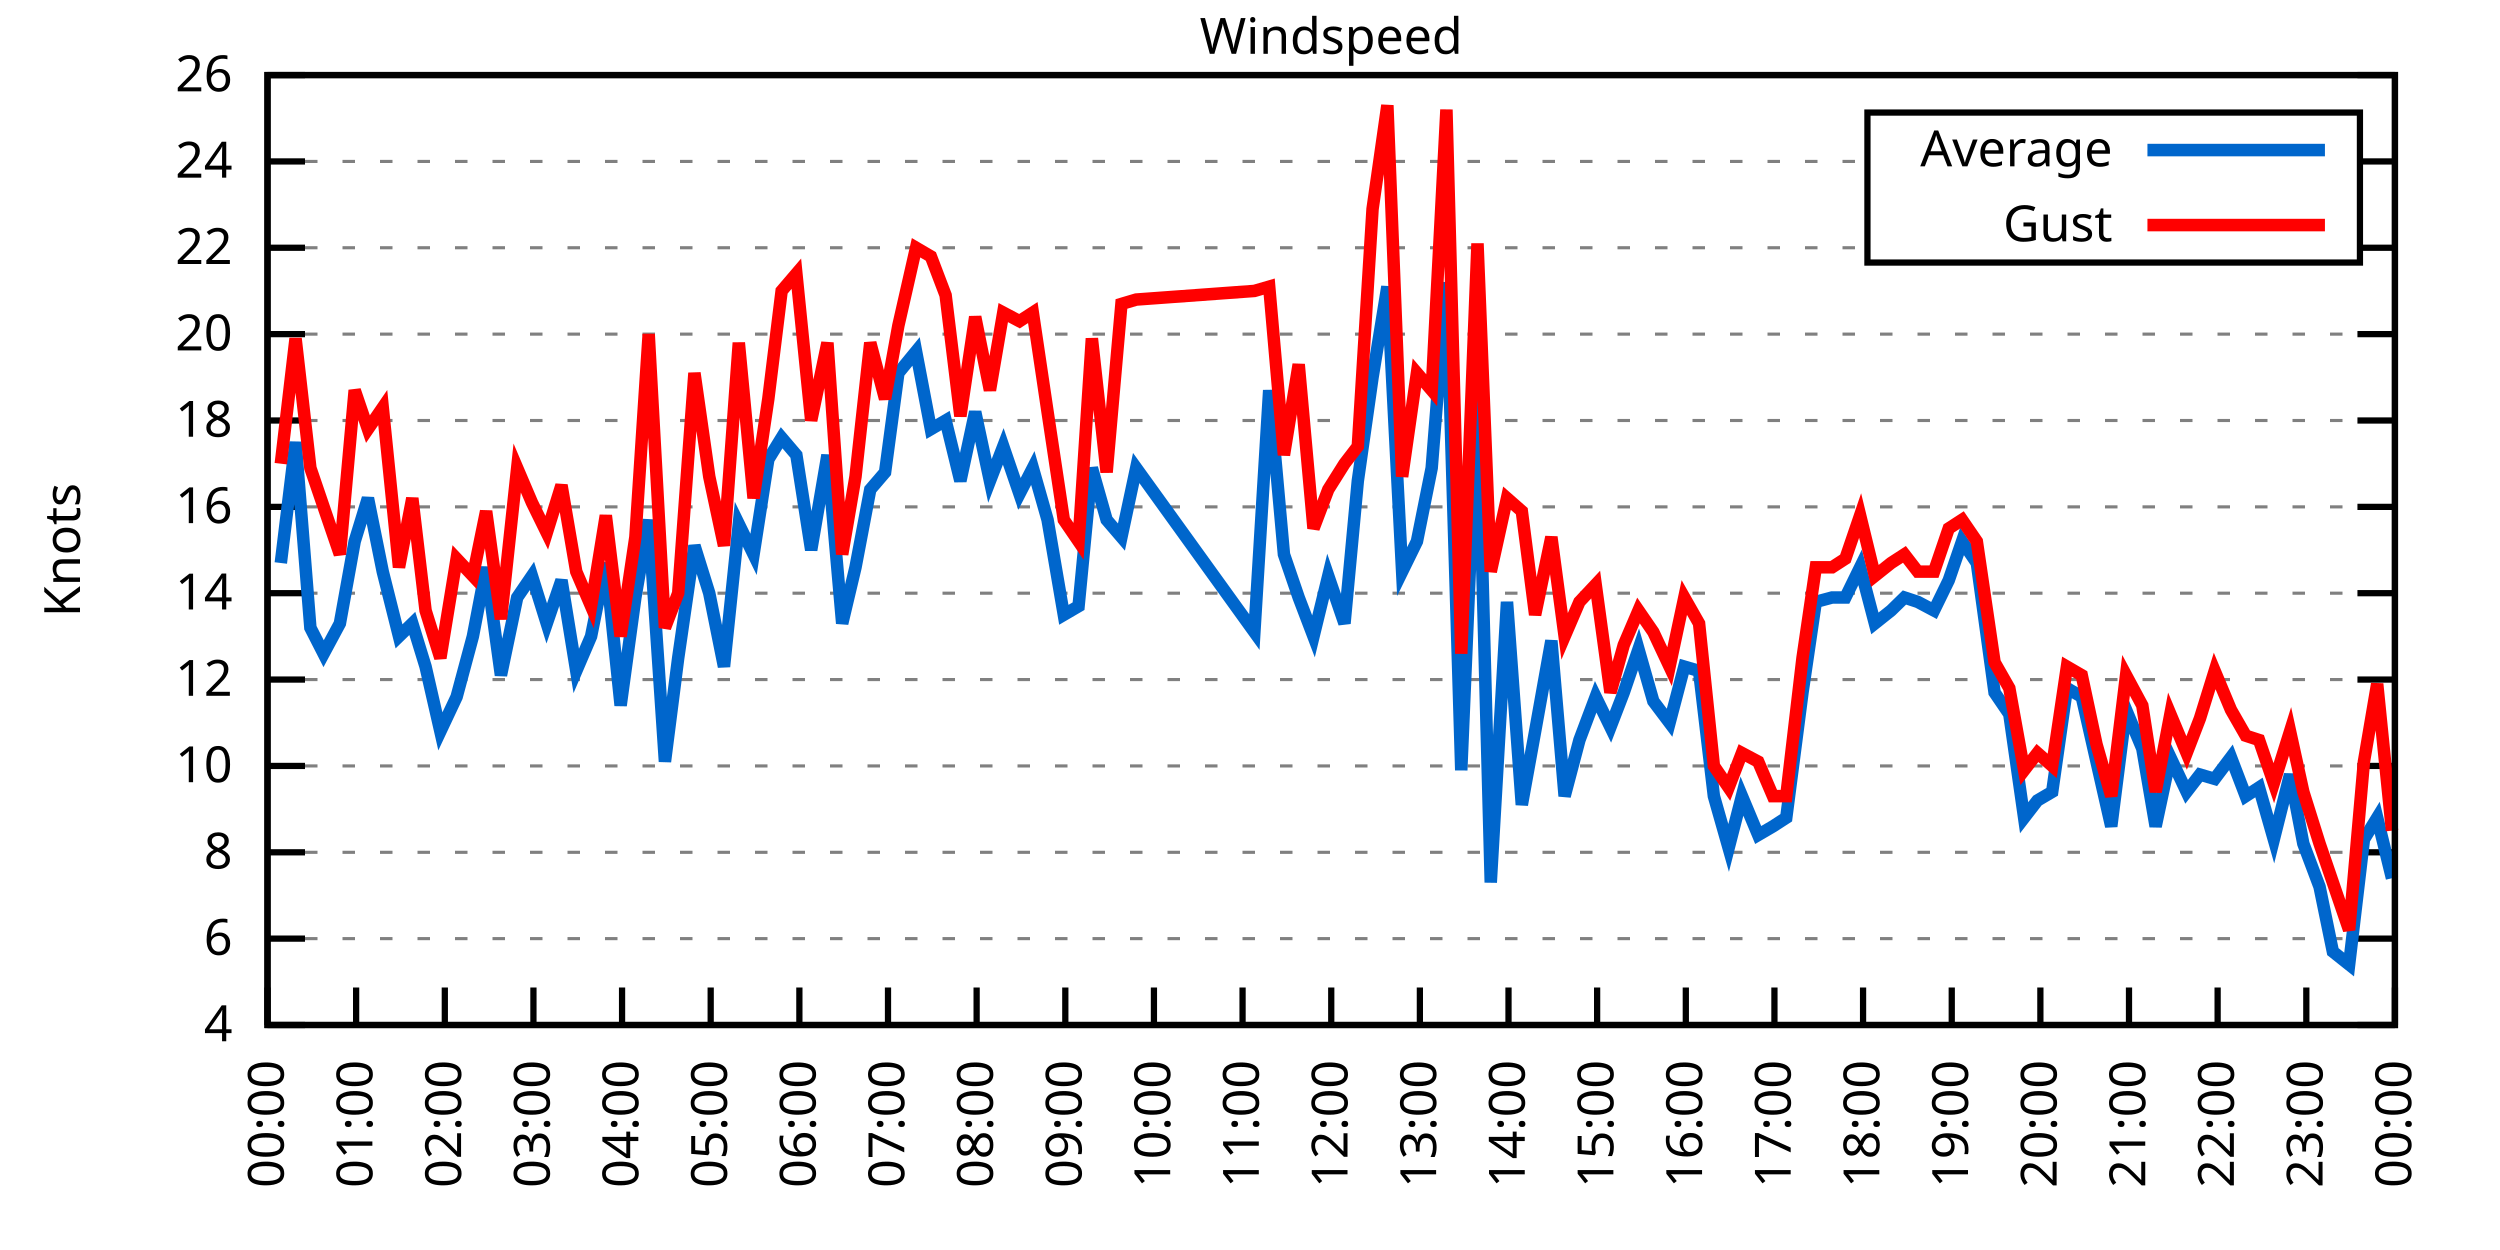
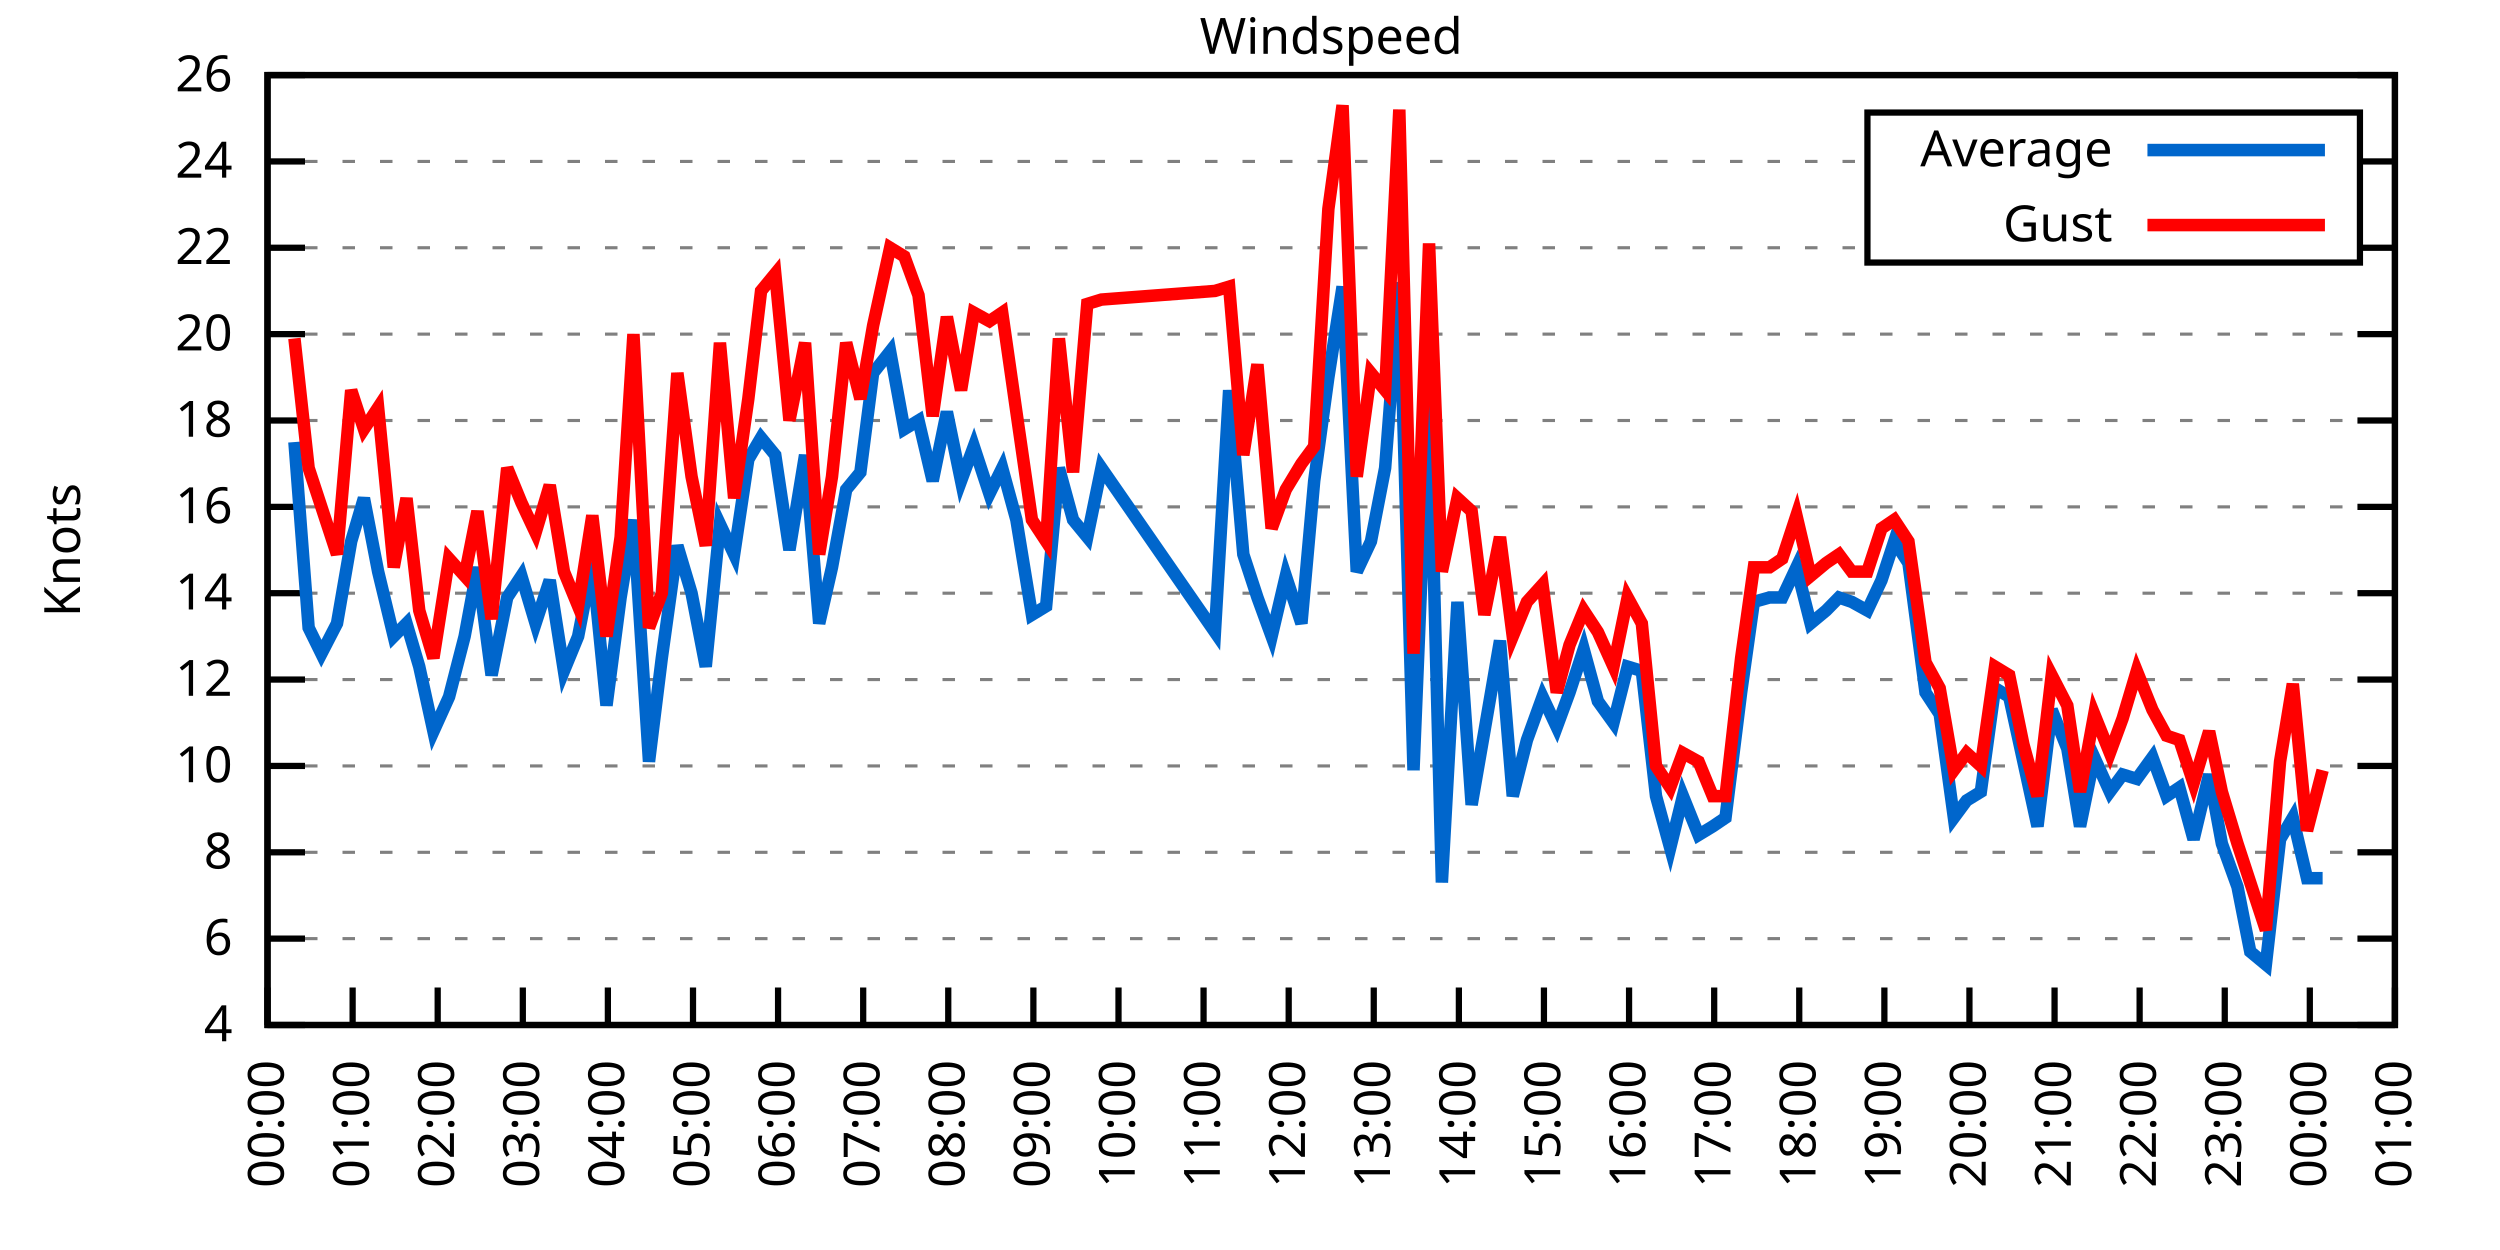
<svg xmlns="http://www.w3.org/2000/svg" xmlns:xlink="http://www.w3.org/1999/xlink" width="400" height="200" viewBox="0 0 400 200">
  <g id="gnuplot_canvas">
    <rect x="0" y="0" width="400" height="200" fill="none" />
    <defs>
      <circle id="gpDot" r="0.5" stroke-width="0.5" stroke="currentColor" />
      <path id="gpPt0" stroke-width="0.333" stroke="currentColor" d="M-1,0 h2 M0,-1 v2" />
      <path id="gpPt1" stroke-width="0.333" stroke="currentColor" d="M-1,-1 L1,1 M1,-1 L-1,1" />
      <path id="gpPt2" stroke-width="0.333" stroke="currentColor" d="M-1,0 L1,0 M0,-1 L0,1 M-1,-1 L1,1 M-1,1 L1,-1" />
      <rect id="gpPt3" stroke-width="0.333" stroke="currentColor" x="-1" y="-1" width="2" height="2" />
      <rect id="gpPt4" stroke-width="0.333" stroke="currentColor" fill="currentColor" x="-1" y="-1" width="2" height="2" />
      <circle id="gpPt5" stroke-width="0.333" stroke="currentColor" cx="0" cy="0" r="1" />
      <use xlink:href="#gpPt5" id="gpPt6" fill="currentColor" stroke="none" />
      <path id="gpPt7" stroke-width="0.333" stroke="currentColor" d="M0,-1.33 L-1.33,0.67 L1.33,0.67 z" />
      <use xlink:href="#gpPt7" id="gpPt8" fill="currentColor" stroke="none" />
      <use xlink:href="#gpPt7" id="gpPt9" stroke="currentColor" transform="rotate(180)" />
      <use xlink:href="#gpPt9" id="gpPt10" fill="currentColor" stroke="none" />
      <use xlink:href="#gpPt3" id="gpPt11" stroke="currentColor" transform="rotate(45)" />
      <use xlink:href="#gpPt11" id="gpPt12" fill="currentColor" stroke="none" />
      <path id="gpPt13" stroke-width="0.333" stroke="currentColor" d="M0,1.330 L1.265,0.411 L0.782,-1.067 L-0.782,-1.076 L-1.265,0.411 z" />
      <use xlink:href="#gpPt13" id="gpPt14" fill="currentColor" stroke="none" />
      <filter id="textbox" filterUnits="objectBoundingBox" x="0" y="0" height="1" width="1">
        <feFlood flood-color="white" flood-opacity="1" result="bgnd" />
        <feComposite in="SourceGraphic" in2="bgnd" operator="atop" />
      </filter>
      <filter id="greybox" filterUnits="objectBoundingBox" x="0" y="0" height="1" width="1">
        <feFlood flood-color="lightgrey" flood-opacity="1" result="grey" />
        <feComposite in="SourceGraphic" in2="grey" operator="atop" />
      </filter>
    </defs>
    <g fill="none" color="white" stroke="currentColor" stroke-width="1.00" stroke-linecap="butt" stroke-linejoin="miter">
</g>
    <g fill="none" color="black" stroke="currentColor" stroke-width="1.00" stroke-linecap="butt" stroke-linejoin="miter">
      <g stroke="none" shape-rendering="crispEdges">
        <polygon fill="rgb(255, 255, 255)" points="42.80,164.00 383.18,164.00 383.18,12.02 42.80,12.02 " />
      </g>
    </g>
    <g fill="none" color="black" stroke="currentColor" stroke-width="1.00" stroke-linecap="butt" stroke-linejoin="miter">
</g>
    <g fill="none" color="black" stroke="black" stroke-width="0.50" stroke-linecap="butt" stroke-linejoin="miter">
</g>
    <g fill="none" color="gray" stroke="currentColor" stroke-width="0.50" stroke-linecap="butt" stroke-linejoin="miter">
      <path stroke="gray" stroke-dasharray="2,4" class="gridline" d="M42.80,164.00 L383.19,164.00  " />
    </g>
    <g fill="none" color="gray" stroke="gray" stroke-width="1.00" stroke-linecap="butt" stroke-linejoin="miter">
</g>
    <g fill="none" color="black" stroke="currentColor" stroke-width="1.00" stroke-linecap="butt" stroke-linejoin="miter">
      <path stroke="black" d="M42.80,164.00 L48.80,164.00 M383.19,164.00 L377.19,164.00  " />
      <g transform="translate(37.20,166.60)" stroke="none" fill="black" font-family="Sans" font-size="8.00" text-anchor="end">
        <text>
          <tspan font-family="Sans"> 4</tspan>
        </text>
      </g>
    </g>
    <g fill="none" color="black" stroke="currentColor" stroke-width="1.00" stroke-linecap="butt" stroke-linejoin="miter">
</g>
    <g fill="none" color="black" stroke="black" stroke-width="0.50" stroke-linecap="butt" stroke-linejoin="miter">
</g>
    <g fill="none" color="gray" stroke="currentColor" stroke-width="0.50" stroke-linecap="butt" stroke-linejoin="miter">
      <path stroke="gray" stroke-dasharray="2,4" class="gridline" d="M42.80,150.18 L383.19,150.18  " />
    </g>
    <g fill="none" color="gray" stroke="gray" stroke-width="1.00" stroke-linecap="butt" stroke-linejoin="miter">
</g>
    <g fill="none" color="black" stroke="currentColor" stroke-width="1.00" stroke-linecap="butt" stroke-linejoin="miter">
      <path stroke="black" d="M42.80,150.18 L48.80,150.18 M383.19,150.18 L377.19,150.18  " />
      <g transform="translate(37.20,152.78)" stroke="none" fill="black" font-family="Sans" font-size="8.00" text-anchor="end">
        <text>
          <tspan font-family="Sans"> 6</tspan>
        </text>
      </g>
    </g>
    <g fill="none" color="black" stroke="currentColor" stroke-width="1.00" stroke-linecap="butt" stroke-linejoin="miter">
</g>
    <g fill="none" color="black" stroke="black" stroke-width="0.50" stroke-linecap="butt" stroke-linejoin="miter">
</g>
    <g fill="none" color="gray" stroke="currentColor" stroke-width="0.50" stroke-linecap="butt" stroke-linejoin="miter">
      <path stroke="gray" stroke-dasharray="2,4" class="gridline" d="M42.80,136.37 L383.19,136.37  " />
    </g>
    <g fill="none" color="gray" stroke="gray" stroke-width="1.00" stroke-linecap="butt" stroke-linejoin="miter">
</g>
    <g fill="none" color="black" stroke="currentColor" stroke-width="1.00" stroke-linecap="butt" stroke-linejoin="miter">
      <path stroke="black" d="M42.80,136.37 L48.80,136.37 M383.19,136.37 L377.19,136.37  " />
      <g transform="translate(37.20,138.97)" stroke="none" fill="black" font-family="Sans" font-size="8.00" text-anchor="end">
        <text>
          <tspan font-family="Sans"> 8</tspan>
        </text>
      </g>
    </g>
    <g fill="none" color="black" stroke="currentColor" stroke-width="1.00" stroke-linecap="butt" stroke-linejoin="miter">
</g>
    <g fill="none" color="black" stroke="black" stroke-width="0.50" stroke-linecap="butt" stroke-linejoin="miter">
</g>
    <g fill="none" color="gray" stroke="currentColor" stroke-width="0.50" stroke-linecap="butt" stroke-linejoin="miter">
      <path stroke="gray" stroke-dasharray="2,4" class="gridline" d="M42.80,122.55 L383.19,122.55  " />
    </g>
    <g fill="none" color="gray" stroke="gray" stroke-width="1.00" stroke-linecap="butt" stroke-linejoin="miter">
</g>
    <g fill="none" color="black" stroke="currentColor" stroke-width="1.00" stroke-linecap="butt" stroke-linejoin="miter">
      <path stroke="black" d="M42.80,122.55 L48.80,122.55 M383.19,122.55 L377.19,122.55  " />
      <g transform="translate(37.20,125.15)" stroke="none" fill="black" font-family="Sans" font-size="8.00" text-anchor="end">
        <text>
          <tspan font-family="Sans"> 10</tspan>
        </text>
      </g>
    </g>
    <g fill="none" color="black" stroke="currentColor" stroke-width="1.00" stroke-linecap="butt" stroke-linejoin="miter">
</g>
    <g fill="none" color="black" stroke="black" stroke-width="0.50" stroke-linecap="butt" stroke-linejoin="miter">
</g>
    <g fill="none" color="gray" stroke="currentColor" stroke-width="0.50" stroke-linecap="butt" stroke-linejoin="miter">
      <path stroke="gray" stroke-dasharray="2,4" class="gridline" d="M42.80,108.73 L383.19,108.73  " />
    </g>
    <g fill="none" color="gray" stroke="gray" stroke-width="1.00" stroke-linecap="butt" stroke-linejoin="miter">
</g>
    <g fill="none" color="black" stroke="currentColor" stroke-width="1.00" stroke-linecap="butt" stroke-linejoin="miter">
      <path stroke="black" d="M42.80,108.73 L48.80,108.73 M383.19,108.73 L377.19,108.73  " />
      <g transform="translate(37.20,111.33)" stroke="none" fill="black" font-family="Sans" font-size="8.00" text-anchor="end">
        <text>
          <tspan font-family="Sans"> 12</tspan>
        </text>
      </g>
    </g>
    <g fill="none" color="black" stroke="currentColor" stroke-width="1.00" stroke-linecap="butt" stroke-linejoin="miter">
</g>
    <g fill="none" color="black" stroke="black" stroke-width="0.50" stroke-linecap="butt" stroke-linejoin="miter">
</g>
    <g fill="none" color="gray" stroke="currentColor" stroke-width="0.50" stroke-linecap="butt" stroke-linejoin="miter">
      <path stroke="gray" stroke-dasharray="2,4" class="gridline" d="M42.80,94.91 L383.19,94.91  " />
    </g>
    <g fill="none" color="gray" stroke="gray" stroke-width="1.00" stroke-linecap="butt" stroke-linejoin="miter">
</g>
    <g fill="none" color="black" stroke="currentColor" stroke-width="1.00" stroke-linecap="butt" stroke-linejoin="miter">
      <path stroke="black" d="M42.80,94.91 L48.80,94.91 M383.19,94.91 L377.19,94.91  " />
      <g transform="translate(37.20,97.51)" stroke="none" fill="black" font-family="Sans" font-size="8.00" text-anchor="end">
        <text>
          <tspan font-family="Sans"> 14</tspan>
        </text>
      </g>
    </g>
    <g fill="none" color="black" stroke="currentColor" stroke-width="1.00" stroke-linecap="butt" stroke-linejoin="miter">
</g>
    <g fill="none" color="black" stroke="black" stroke-width="0.50" stroke-linecap="butt" stroke-linejoin="miter">
</g>
    <g fill="none" color="gray" stroke="currentColor" stroke-width="0.50" stroke-linecap="butt" stroke-linejoin="miter">
      <path stroke="gray" stroke-dasharray="2,4" class="gridline" d="M42.80,81.10 L383.19,81.10  " />
    </g>
    <g fill="none" color="gray" stroke="gray" stroke-width="1.00" stroke-linecap="butt" stroke-linejoin="miter">
</g>
    <g fill="none" color="black" stroke="currentColor" stroke-width="1.00" stroke-linecap="butt" stroke-linejoin="miter">
      <path stroke="black" d="M42.80,81.10 L48.80,81.10 M383.19,81.10 L377.19,81.10  " />
      <g transform="translate(37.20,83.70)" stroke="none" fill="black" font-family="Sans" font-size="8.00" text-anchor="end">
        <text>
          <tspan font-family="Sans"> 16</tspan>
        </text>
      </g>
    </g>
    <g fill="none" color="black" stroke="currentColor" stroke-width="1.00" stroke-linecap="butt" stroke-linejoin="miter">
</g>
    <g fill="none" color="black" stroke="black" stroke-width="0.50" stroke-linecap="butt" stroke-linejoin="miter">
</g>
    <g fill="none" color="gray" stroke="currentColor" stroke-width="0.50" stroke-linecap="butt" stroke-linejoin="miter">
      <path stroke="gray" stroke-dasharray="2,4" class="gridline" d="M42.80,67.28 L383.19,67.28  " />
    </g>
    <g fill="none" color="gray" stroke="gray" stroke-width="1.00" stroke-linecap="butt" stroke-linejoin="miter">
</g>
    <g fill="none" color="black" stroke="currentColor" stroke-width="1.00" stroke-linecap="butt" stroke-linejoin="miter">
      <path stroke="black" d="M42.80,67.28 L48.80,67.28 M383.19,67.28 L377.19,67.28  " />
      <g transform="translate(37.20,69.88)" stroke="none" fill="black" font-family="Sans" font-size="8.00" text-anchor="end">
        <text>
          <tspan font-family="Sans"> 18</tspan>
        </text>
      </g>
    </g>
    <g fill="none" color="black" stroke="currentColor" stroke-width="1.00" stroke-linecap="butt" stroke-linejoin="miter">
</g>
    <g fill="none" color="black" stroke="black" stroke-width="0.50" stroke-linecap="butt" stroke-linejoin="miter">
</g>
    <g fill="none" color="gray" stroke="currentColor" stroke-width="0.50" stroke-linecap="butt" stroke-linejoin="miter">
      <path stroke="gray" stroke-dasharray="2,4" class="gridline" d="M42.80,53.46 L383.19,53.46  " />
    </g>
    <g fill="none" color="gray" stroke="gray" stroke-width="1.00" stroke-linecap="butt" stroke-linejoin="miter">
</g>
    <g fill="none" color="black" stroke="currentColor" stroke-width="1.00" stroke-linecap="butt" stroke-linejoin="miter">
      <path stroke="black" d="M42.80,53.46 L48.80,53.46 M383.19,53.46 L377.19,53.46  " />
      <g transform="translate(37.20,56.06)" stroke="none" fill="black" font-family="Sans" font-size="8.00" text-anchor="end">
        <text>
          <tspan font-family="Sans"> 20</tspan>
        </text>
      </g>
    </g>
    <g fill="none" color="black" stroke="currentColor" stroke-width="1.00" stroke-linecap="butt" stroke-linejoin="miter">
</g>
    <g fill="none" color="black" stroke="black" stroke-width="0.50" stroke-linecap="butt" stroke-linejoin="miter">
</g>
    <g fill="none" color="gray" stroke="currentColor" stroke-width="0.50" stroke-linecap="butt" stroke-linejoin="miter">
      <path stroke="gray" stroke-dasharray="2,4" class="gridline" d="M42.80,39.64 L298.79,39.64 M377.59,39.64 L383.19,39.64  " />
    </g>
    <g fill="none" color="gray" stroke="gray" stroke-width="1.00" stroke-linecap="butt" stroke-linejoin="miter">
</g>
    <g fill="none" color="black" stroke="currentColor" stroke-width="1.00" stroke-linecap="butt" stroke-linejoin="miter">
      <path stroke="black" d="M42.80,39.64 L48.80,39.64 M383.19,39.64 L377.19,39.64  " />
      <g transform="translate(37.20,42.24)" stroke="none" fill="black" font-family="Sans" font-size="8.00" text-anchor="end">
        <text>
          <tspan font-family="Sans"> 22</tspan>
        </text>
      </g>
    </g>
    <g fill="none" color="black" stroke="currentColor" stroke-width="1.00" stroke-linecap="butt" stroke-linejoin="miter">
</g>
    <g fill="none" color="black" stroke="black" stroke-width="0.50" stroke-linecap="butt" stroke-linejoin="miter">
</g>
    <g fill="none" color="gray" stroke="currentColor" stroke-width="0.50" stroke-linecap="butt" stroke-linejoin="miter">
      <path stroke="gray" stroke-dasharray="2,4" class="gridline" d="M42.80,25.83 L298.79,25.83 M377.59,25.83 L383.19,25.83  " />
    </g>
    <g fill="none" color="gray" stroke="gray" stroke-width="1.00" stroke-linecap="butt" stroke-linejoin="miter">
</g>
    <g fill="none" color="black" stroke="currentColor" stroke-width="1.00" stroke-linecap="butt" stroke-linejoin="miter">
      <path stroke="black" d="M42.80,25.83 L48.80,25.83 M383.19,25.83 L377.19,25.83  " />
      <g transform="translate(37.20,28.43)" stroke="none" fill="black" font-family="Sans" font-size="8.00" text-anchor="end">
        <text>
          <tspan font-family="Sans"> 24</tspan>
        </text>
      </g>
    </g>
    <g fill="none" color="black" stroke="currentColor" stroke-width="1.00" stroke-linecap="butt" stroke-linejoin="miter">
</g>
    <g fill="none" color="black" stroke="black" stroke-width="0.50" stroke-linecap="butt" stroke-linejoin="miter">
</g>
    <g fill="none" color="gray" stroke="currentColor" stroke-width="0.50" stroke-linecap="butt" stroke-linejoin="miter">
      <path stroke="gray" stroke-dasharray="2,4" class="gridline" d="M42.80,12.01 L383.19,12.01  " />
    </g>
    <g fill="none" color="gray" stroke="gray" stroke-width="1.00" stroke-linecap="butt" stroke-linejoin="miter">
</g>
    <g fill="none" color="black" stroke="currentColor" stroke-width="1.00" stroke-linecap="butt" stroke-linejoin="miter">
      <path stroke="black" d="M42.80,12.01 L48.80,12.01 M383.19,12.01 L377.19,12.01  " />
      <g transform="translate(37.20,14.61)" stroke="none" fill="black" font-family="Sans" font-size="8.00" text-anchor="end">
        <text>
          <tspan font-family="Sans"> 26</tspan>
        </text>
      </g>
    </g>
    <g fill="none" color="black" stroke="currentColor" stroke-width="1.00" stroke-linecap="butt" stroke-linejoin="miter">
      <path stroke="black" d="M42.80,164.00 L42.80,158.00  " />
      <g transform="translate(45.40,169.60) rotate(270.00)" stroke="none" fill="black" font-family="Sans" font-size="8.00" text-anchor="end">
        <text>
          <tspan font-family="Sans">00:00</tspan>
        </text>
      </g>
    </g>
    <g fill="none" color="black" stroke="currentColor" stroke-width="1.00" stroke-linecap="butt" stroke-linejoin="miter">
-       <path stroke="black" d="M56.98,164.00 L56.98,158.00  " />
-       <g transform="translate(59.58,169.60) rotate(270.00)" stroke="none" fill="black" font-family="Sans" font-size="8.00" text-anchor="end">
+       <path stroke="black" d="M56.42,164.00 L56.42,158.00  " />
+       <g transform="translate(59.02,169.60) rotate(270.00)" stroke="none" fill="black" font-family="Sans" font-size="8.00" text-anchor="end">
        <text>
          <tspan font-family="Sans">01:00</tspan>
        </text>
      </g>
    </g>
    <g fill="none" color="black" stroke="currentColor" stroke-width="1.00" stroke-linecap="butt" stroke-linejoin="miter">
-       <path stroke="black" d="M71.17,164.00 L71.17,158.00  " />
-       <g transform="translate(73.77,169.60) rotate(270.00)" stroke="none" fill="black" font-family="Sans" font-size="8.00" text-anchor="end">
+       <path stroke="black" d="M70.03,164.00 L70.03,158.00  " />
+       <g transform="translate(72.63,169.60) rotate(270.00)" stroke="none" fill="black" font-family="Sans" font-size="8.00" text-anchor="end">
        <text>
          <tspan font-family="Sans">02:00</tspan>
        </text>
      </g>
    </g>
    <g fill="none" color="black" stroke="currentColor" stroke-width="1.00" stroke-linecap="butt" stroke-linejoin="miter">
-       <path stroke="black" d="M85.35,164.00 L85.35,158.00  " />
-       <g transform="translate(87.95,169.60) rotate(270.00)" stroke="none" fill="black" font-family="Sans" font-size="8.00" text-anchor="end">
+       <path stroke="black" d="M83.65,164.00 L83.65,158.00  " />
+       <g transform="translate(86.25,169.60) rotate(270.00)" stroke="none" fill="black" font-family="Sans" font-size="8.00" text-anchor="end">
        <text>
          <tspan font-family="Sans">03:00</tspan>
        </text>
      </g>
    </g>
    <g fill="none" color="black" stroke="currentColor" stroke-width="1.00" stroke-linecap="butt" stroke-linejoin="miter">
-       <path stroke="black" d="M99.53,164.00 L99.53,158.00  " />
-       <g transform="translate(102.13,169.60) rotate(270.00)" stroke="none" fill="black" font-family="Sans" font-size="8.00" text-anchor="end">
+       <path stroke="black" d="M97.26,164.00 L97.26,158.00  " />
+       <g transform="translate(99.86,169.60) rotate(270.00)" stroke="none" fill="black" font-family="Sans" font-size="8.00" text-anchor="end">
        <text>
          <tspan font-family="Sans">04:00</tspan>
        </text>
      </g>
    </g>
    <g fill="none" color="black" stroke="currentColor" stroke-width="1.00" stroke-linecap="butt" stroke-linejoin="miter">
-       <path stroke="black" d="M113.71,164.00 L113.71,158.00  " />
-       <g transform="translate(116.31,169.60) rotate(270.00)" stroke="none" fill="black" font-family="Sans" font-size="8.00" text-anchor="end">
+       <path stroke="black" d="M110.88,164.00 L110.88,158.00  " />
+       <g transform="translate(113.48,169.60) rotate(270.00)" stroke="none" fill="black" font-family="Sans" font-size="8.00" text-anchor="end">
        <text>
          <tspan font-family="Sans">05:00</tspan>
        </text>
      </g>
    </g>
    <g fill="none" color="black" stroke="currentColor" stroke-width="1.00" stroke-linecap="butt" stroke-linejoin="miter">
-       <path stroke="black" d="M127.90,164.00 L127.90,158.00  " />
-       <g transform="translate(130.50,169.60) rotate(270.00)" stroke="none" fill="black" font-family="Sans" font-size="8.00" text-anchor="end">
+       <path stroke="black" d="M124.49,164.00 L124.49,158.00  " />
+       <g transform="translate(127.09,169.60) rotate(270.00)" stroke="none" fill="black" font-family="Sans" font-size="8.00" text-anchor="end">
        <text>
          <tspan font-family="Sans">06:00</tspan>
        </text>
      </g>
    </g>
    <g fill="none" color="black" stroke="currentColor" stroke-width="1.00" stroke-linecap="butt" stroke-linejoin="miter">
-       <path stroke="black" d="M142.08,164.00 L142.08,158.00  " />
-       <g transform="translate(144.68,169.60) rotate(270.00)" stroke="none" fill="black" font-family="Sans" font-size="8.00" text-anchor="end">
+       <path stroke="black" d="M138.11,164.00 L138.11,158.00  " />
+       <g transform="translate(140.71,169.60) rotate(270.00)" stroke="none" fill="black" font-family="Sans" font-size="8.00" text-anchor="end">
        <text>
          <tspan font-family="Sans">07:00</tspan>
        </text>
      </g>
    </g>
    <g fill="none" color="black" stroke="currentColor" stroke-width="1.00" stroke-linecap="butt" stroke-linejoin="miter">
-       <path stroke="black" d="M156.26,164.00 L156.26,158.00  " />
-       <g transform="translate(158.86,169.60) rotate(270.00)" stroke="none" fill="black" font-family="Sans" font-size="8.00" text-anchor="end">
+       <path stroke="black" d="M151.72,164.00 L151.72,158.00  " />
+       <g transform="translate(154.32,169.60) rotate(270.00)" stroke="none" fill="black" font-family="Sans" font-size="8.00" text-anchor="end">
        <text>
          <tspan font-family="Sans">08:00</tspan>
        </text>
      </g>
    </g>
    <g fill="none" color="black" stroke="currentColor" stroke-width="1.00" stroke-linecap="butt" stroke-linejoin="miter">
-       <path stroke="black" d="M170.45,164.00 L170.45,158.00  " />
-       <g transform="translate(173.05,169.60) rotate(270.00)" stroke="none" fill="black" font-family="Sans" font-size="8.00" text-anchor="end">
+       <path stroke="black" d="M165.34,164.00 L165.34,158.00  " />
+       <g transform="translate(167.94,169.60) rotate(270.00)" stroke="none" fill="black" font-family="Sans" font-size="8.00" text-anchor="end">
        <text>
          <tspan font-family="Sans">09:00</tspan>
        </text>
      </g>
    </g>
    <g fill="none" color="black" stroke="currentColor" stroke-width="1.00" stroke-linecap="butt" stroke-linejoin="miter">
-       <path stroke="black" d="M184.63,164.00 L184.63,158.00  " />
-       <g transform="translate(187.23,169.60) rotate(270.00)" stroke="none" fill="black" font-family="Sans" font-size="8.00" text-anchor="end">
+       <path stroke="black" d="M178.96,164.00 L178.96,158.00  " />
+       <g transform="translate(181.56,169.60) rotate(270.00)" stroke="none" fill="black" font-family="Sans" font-size="8.00" text-anchor="end">
        <text>
          <tspan font-family="Sans">10:00</tspan>
        </text>
      </g>
    </g>
    <g fill="none" color="black" stroke="currentColor" stroke-width="1.00" stroke-linecap="butt" stroke-linejoin="miter">
-       <path stroke="black" d="M198.81,164.00 L198.81,158.00  " />
-       <g transform="translate(201.41,169.60) rotate(270.00)" stroke="none" fill="black" font-family="Sans" font-size="8.00" text-anchor="end">
+       <path stroke="black" d="M192.57,164.00 L192.57,158.00  " />
+       <g transform="translate(195.17,169.60) rotate(270.00)" stroke="none" fill="black" font-family="Sans" font-size="8.00" text-anchor="end">
        <text>
          <tspan font-family="Sans">11:00</tspan>
        </text>
      </g>
    </g>
    <g fill="none" color="black" stroke="currentColor" stroke-width="1.00" stroke-linecap="butt" stroke-linejoin="miter">
-       <path stroke="black" d="M213.00,164.00 L213.00,158.00  " />
-       <g transform="translate(215.60,169.60) rotate(270.00)" stroke="none" fill="black" font-family="Sans" font-size="8.00" text-anchor="end">
+       <path stroke="black" d="M206.19,164.00 L206.19,158.00  " />
+       <g transform="translate(208.79,169.60) rotate(270.00)" stroke="none" fill="black" font-family="Sans" font-size="8.00" text-anchor="end">
        <text>
          <tspan font-family="Sans">12:00</tspan>
        </text>
      </g>
    </g>
    <g fill="none" color="black" stroke="currentColor" stroke-width="1.00" stroke-linecap="butt" stroke-linejoin="miter">
-       <path stroke="black" d="M227.18,164.00 L227.18,158.00  " />
-       <g transform="translate(229.78,169.60) rotate(270.00)" stroke="none" fill="black" font-family="Sans" font-size="8.00" text-anchor="end">
+       <path stroke="black" d="M219.80,164.00 L219.80,158.00  " />
+       <g transform="translate(222.40,169.60) rotate(270.00)" stroke="none" fill="black" font-family="Sans" font-size="8.00" text-anchor="end">
        <text>
          <tspan font-family="Sans">13:00</tspan>
        </text>
      </g>
    </g>
    <g fill="none" color="black" stroke="currentColor" stroke-width="1.00" stroke-linecap="butt" stroke-linejoin="miter">
-       <path stroke="black" d="M241.36,164.00 L241.36,158.00  " />
-       <g transform="translate(243.96,169.60) rotate(270.00)" stroke="none" fill="black" font-family="Sans" font-size="8.00" text-anchor="end">
+       <path stroke="black" d="M233.42,164.00 L233.42,158.00  " />
+       <g transform="translate(236.02,169.60) rotate(270.00)" stroke="none" fill="black" font-family="Sans" font-size="8.00" text-anchor="end">
        <text>
          <tspan font-family="Sans">14:00</tspan>
        </text>
      </g>
    </g>
    <g fill="none" color="black" stroke="currentColor" stroke-width="1.00" stroke-linecap="butt" stroke-linejoin="miter">
-       <path stroke="black" d="M255.54,164.00 L255.54,158.00  " />
-       <g transform="translate(258.14,169.60) rotate(270.00)" stroke="none" fill="black" font-family="Sans" font-size="8.00" text-anchor="end">
+       <path stroke="black" d="M247.03,164.00 L247.03,158.00  " />
+       <g transform="translate(249.63,169.60) rotate(270.00)" stroke="none" fill="black" font-family="Sans" font-size="8.00" text-anchor="end">
        <text>
          <tspan font-family="Sans">15:00</tspan>
        </text>
      </g>
    </g>
    <g fill="none" color="black" stroke="currentColor" stroke-width="1.00" stroke-linecap="butt" stroke-linejoin="miter">
-       <path stroke="black" d="M269.73,164.00 L269.73,158.00  " />
-       <g transform="translate(272.33,169.60) rotate(270.00)" stroke="none" fill="black" font-family="Sans" font-size="8.00" text-anchor="end">
+       <path stroke="black" d="M260.65,164.00 L260.65,158.00  " />
+       <g transform="translate(263.25,169.60) rotate(270.00)" stroke="none" fill="black" font-family="Sans" font-size="8.00" text-anchor="end">
        <text>
          <tspan font-family="Sans">16:00</tspan>
        </text>
      </g>
    </g>
    <g fill="none" color="black" stroke="currentColor" stroke-width="1.00" stroke-linecap="butt" stroke-linejoin="miter">
-       <path stroke="black" d="M283.91,164.00 L283.91,158.00  " />
-       <g transform="translate(286.51,169.60) rotate(270.00)" stroke="none" fill="black" font-family="Sans" font-size="8.00" text-anchor="end">
+       <path stroke="black" d="M274.27,164.00 L274.27,158.00  " />
+       <g transform="translate(276.87,169.60) rotate(270.00)" stroke="none" fill="black" font-family="Sans" font-size="8.00" text-anchor="end">
        <text>
          <tspan font-family="Sans">17:00</tspan>
        </text>
      </g>
    </g>
    <g fill="none" color="black" stroke="currentColor" stroke-width="1.00" stroke-linecap="butt" stroke-linejoin="miter">
-       <path stroke="black" d="M298.09,164.00 L298.09,158.00  " />
-       <g transform="translate(300.69,169.60) rotate(270.00)" stroke="none" fill="black" font-family="Sans" font-size="8.00" text-anchor="end">
+       <path stroke="black" d="M287.88,164.00 L287.88,158.00  " />
+       <g transform="translate(290.48,169.60) rotate(270.00)" stroke="none" fill="black" font-family="Sans" font-size="8.00" text-anchor="end">
        <text>
          <tspan font-family="Sans">18:00</tspan>
        </text>
      </g>
    </g>
    <g fill="none" color="black" stroke="currentColor" stroke-width="1.00" stroke-linecap="butt" stroke-linejoin="miter">
-       <path stroke="black" d="M312.28,164.00 L312.28,158.00  " />
-       <g transform="translate(314.88,169.60) rotate(270.00)" stroke="none" fill="black" font-family="Sans" font-size="8.00" text-anchor="end">
+       <path stroke="black" d="M301.50,164.00 L301.50,158.00  " />
+       <g transform="translate(304.10,169.60) rotate(270.00)" stroke="none" fill="black" font-family="Sans" font-size="8.00" text-anchor="end">
        <text>
          <tspan font-family="Sans">19:00</tspan>
        </text>
      </g>
    </g>
    <g fill="none" color="black" stroke="currentColor" stroke-width="1.00" stroke-linecap="butt" stroke-linejoin="miter">
-       <path stroke="black" d="M326.46,164.00 L326.46,158.00  " />
-       <g transform="translate(329.06,169.60) rotate(270.00)" stroke="none" fill="black" font-family="Sans" font-size="8.00" text-anchor="end">
+       <path stroke="black" d="M315.11,164.00 L315.11,158.00  " />
+       <g transform="translate(317.71,169.60) rotate(270.00)" stroke="none" fill="black" font-family="Sans" font-size="8.00" text-anchor="end">
        <text>
          <tspan font-family="Sans">20:00</tspan>
        </text>
      </g>
    </g>
    <g fill="none" color="black" stroke="currentColor" stroke-width="1.00" stroke-linecap="butt" stroke-linejoin="miter">
-       <path stroke="black" d="M340.64,164.00 L340.64,158.00  " />
-       <g transform="translate(343.24,169.60) rotate(270.00)" stroke="none" fill="black" font-family="Sans" font-size="8.00" text-anchor="end">
+       <path stroke="black" d="M328.73,164.00 L328.73,158.00  " />
+       <g transform="translate(331.33,169.60) rotate(270.00)" stroke="none" fill="black" font-family="Sans" font-size="8.00" text-anchor="end">
        <text>
          <tspan font-family="Sans">21:00</tspan>
        </text>
      </g>
    </g>
    <g fill="none" color="black" stroke="currentColor" stroke-width="1.00" stroke-linecap="butt" stroke-linejoin="miter">
-       <path stroke="black" d="M354.82,164.00 L354.82,158.00  " />
-       <g transform="translate(357.42,169.60) rotate(270.00)" stroke="none" fill="black" font-family="Sans" font-size="8.00" text-anchor="end">
+       <path stroke="black" d="M342.34,164.00 L342.34,158.00  " />
+       <g transform="translate(344.94,169.60) rotate(270.00)" stroke="none" fill="black" font-family="Sans" font-size="8.00" text-anchor="end">
        <text>
          <tspan font-family="Sans">22:00</tspan>
        </text>
      </g>
    </g>
    <g fill="none" color="black" stroke="currentColor" stroke-width="1.00" stroke-linecap="butt" stroke-linejoin="miter">
-       <path stroke="black" d="M369.01,164.00 L369.01,158.00  " />
-       <g transform="translate(371.61,169.60) rotate(270.00)" stroke="none" fill="black" font-family="Sans" font-size="8.00" text-anchor="end">
+       <path stroke="black" d="M355.96,164.00 L355.96,158.00  " />
+       <g transform="translate(358.56,169.60) rotate(270.00)" stroke="none" fill="black" font-family="Sans" font-size="8.00" text-anchor="end">
        <text>
          <tspan font-family="Sans">23:00</tspan>
+         </text>
+       </g>
+     </g>
+     <g fill="none" color="black" stroke="currentColor" stroke-width="1.00" stroke-linecap="butt" stroke-linejoin="miter">
+       <path stroke="black" d="M369.57,164.00 L369.57,158.00  " />
+       <g transform="translate(372.17,169.60) rotate(270.00)" stroke="none" fill="black" font-family="Sans" font-size="8.00" text-anchor="end">
+         <text>
+           <tspan font-family="Sans">00:00</tspan>
        </text>
      </g>
    </g>
    <g fill="none" color="black" stroke="currentColor" stroke-width="1.00" stroke-linecap="butt" stroke-linejoin="miter">
      <path stroke="black" d="M383.19,164.00 L383.19,158.00  " />
      <g transform="translate(385.79,169.60) rotate(270.00)" stroke="none" fill="black" font-family="Sans" font-size="8.00" text-anchor="end">
        <text>
-           <tspan font-family="Sans">00:00</tspan>
+           <tspan font-family="Sans">01:00</tspan>
        </text>
      </g>
    </g>
    <g fill="none" color="black" stroke="currentColor" stroke-width="1.00" stroke-linecap="butt" stroke-linejoin="miter">
</g>
    <g fill="none" color="black" stroke="currentColor" stroke-width="1.00" stroke-linecap="butt" stroke-linejoin="miter">
      <path stroke="black" d="M42.80,12.01 L42.80,164.00 L383.19,164.00 L383.19,12.01 L42.80,12.01 Z  " />
    </g>
    <g fill="none" color="black" stroke="currentColor" stroke-width="1.00" stroke-linecap="butt" stroke-linejoin="miter">
</g>
    <g fill="none" color="black" stroke="currentColor" stroke-width="1.00" stroke-linecap="butt" stroke-linejoin="miter">
      <path stroke="black" d="M298.79,42.01 L298.79,18.01 L377.59,18.01 L377.59,42.01 L298.79,42.01 Z  " />
    </g>
    <g id="Windspeed_plot_1">
      <g fill="none" color="white" stroke="black" stroke-width="2.00" stroke-linecap="butt" stroke-linejoin="miter">
</g>
      <g fill="none" color="black" stroke="currentColor" stroke-width="2.00" stroke-linecap="butt" stroke-linejoin="miter">
        <g transform="translate(337.99,26.61)" stroke="none" fill="black" font-family="Sans" font-size="8.00" text-anchor="end">
          <text>
            <tspan font-family="Sans">Average</tspan>
          </text>
        </g>
      </g>
      <g fill="none" color="black" stroke="currentColor" stroke-width="2.00" stroke-linecap="butt" stroke-linejoin="miter">
-         <path stroke="rgb(  0, 102, 204)" d="M343.59,24.01 L371.99,24.01 M44.93,90.08 L47.29,70.73 L49.66,100.44 L51.78,104.59 L54.38,99.75 L56.75,86.62   L58.87,79.71 L61.24,91.46 L63.84,101.82 L65.97,99.75 L68.09,106.66 L70.46,117.02 L73.06,111.49 L75.66,101.82   L77.78,90.77 L80.15,108.04 L82.75,95.60 L85.11,92.15 L87.48,99.75 L89.84,92.84 L92.20,107.35 L94.57,101.82   L96.93,90.08 L99.30,112.88 L101.66,95.60 L103.79,83.17 L106.39,121.86 L108.51,105.28 L111.11,87.31 L113.48,94.91   L115.84,106.66 L118.21,83.86 L120.57,88.70 L122.93,73.50 L125.06,70.04 L127.42,72.81 L129.79,88.00 L132.39,72.81   L134.75,99.75 L136.88,90.77 L139.24,78.33 L141.61,75.57 L143.74,59.68 L146.57,56.23 L148.94,68.66 L151.30,67.28   L153.66,76.95 L156.03,65.90 L158.39,76.95 L160.52,71.42 L163.12,79.02 L165.25,74.88 L167.61,83.17 L170.21,98.37   L172.57,96.99 L174.70,74.88 L177.06,83.17 L179.43,85.93 L181.79,74.88 L200.70,101.13 L203.07,62.44 L205.43,88.70   L207.79,95.60 L210.16,101.82 L212.52,92.15 L215.12,99.75 L217.25,76.95 L219.61,60.37 L221.98,45.86 L224.34,91.46   L226.71,86.62 L229.07,74.88 L231.43,45.17 L233.80,123.24 L236.40,62.44 L238.52,141.20 L241.12,96.30 L243.49,128.77   L245.62,117.02 L248.22,102.51 L250.34,127.38 L252.71,118.40 L255.31,111.49 L257.67,116.33 L259.80,110.80 L262.16,103.89   L264.53,112.19 L267.13,115.64 L269.49,106.66 L271.85,107.35 L274.22,127.38 L276.58,135.67 L278.71,127.38 L281.31,133.60   L283.67,132.22 L285.80,130.84 L288.40,110.80 L290.53,96.30 L293.13,95.60 L295.26,95.60 L297.62,90.77 L299.98,99.75   L302.58,97.68 L304.71,95.60 L306.84,96.30 L309.44,97.68 L311.80,92.84 L313.93,86.62 L316.29,90.08 L319.13,110.80   L321.49,114.26 L323.86,130.84 L325.99,128.08 L328.35,126.69 L330.71,110.11 L333.08,111.49 L335.44,121.86 L337.80,132.22   L340.17,113.57 L342.77,119.78 L344.90,132.22 L347.26,121.17 L349.86,126.69 L351.99,123.93 L354.35,124.62 L356.95,121.17   L359.32,127.38 L361.44,126.00 L363.81,134.29 L366.41,123.93 L368.53,134.98 L371.13,141.89 L373.26,152.26 L375.86,154.33   L378.23,134.29 L380.35,130.84 L382.72,140.51  " />
+         <path stroke="rgb(  0, 102, 204)" d="M343.59,24.01 L371.99,24.01 M47.11,70.73 L49.38,100.44 L51.42,104.59 L53.92,99.75 L56.19,86.62 L58.23,79.71   L60.50,91.46 L63.00,101.82 L65.04,99.75 L67.08,106.66 L69.35,117.02 L71.85,111.49 L74.34,101.82 L76.39,90.77   L78.65,108.04 L81.15,95.60 L83.42,92.15 L85.69,99.75 L87.96,92.84 L90.23,107.35 L92.50,101.82 L94.77,90.08   L97.04,112.88 L99.30,95.60 L101.35,83.17 L103.84,121.86 L105.89,105.28 L108.38,87.31 L110.65,94.91 L112.92,106.66   L115.19,83.86 L117.46,88.70 L119.73,73.50 L121.77,70.04 L124.04,72.81 L126.31,88.00 L128.81,72.81 L131.07,99.75   L133.12,90.77 L135.39,78.33 L137.66,75.57 L139.70,59.68 L142.42,56.23 L144.69,68.66 L146.96,67.28 L149.23,76.95   L151.50,65.90 L153.77,76.95 L155.81,71.42 L158.31,79.02 L160.35,74.88 L162.62,83.17 L165.11,98.37 L167.38,96.99   L169.43,74.88 L171.69,83.17 L173.96,85.93 L176.23,74.88 L194.39,101.13 L196.66,62.44 L198.93,88.70 L201.19,95.60   L203.46,101.82 L205.73,92.15 L208.23,99.75 L210.27,76.95 L212.54,60.37 L214.81,45.86 L217.08,91.46 L219.35,86.62   L221.62,74.88 L223.89,45.17 L226.16,123.24 L228.65,62.44 L230.70,141.20 L233.19,96.30 L235.46,128.77 L237.50,117.02   L240.00,102.51 L242.04,127.38 L244.31,118.40 L246.81,111.49 L249.08,116.33 L251.12,110.80 L253.39,103.89 L255.66,112.19   L258.15,115.64 L260.42,106.66 L262.69,107.35 L264.96,127.38 L267.23,135.67 L269.27,127.38 L271.77,133.60 L274.04,132.22   L276.08,130.84 L278.58,110.80 L280.62,96.30 L283.12,95.60 L285.16,95.60 L287.43,90.77 L289.70,99.75 L292.19,97.68   L294.23,95.60 L296.28,96.30 L298.77,97.68 L301.04,92.84 L303.08,86.62 L305.35,90.08 L308.08,110.80 L310.35,114.26   L312.62,130.84 L314.66,128.08 L316.93,126.69 L319.20,110.11 L321.47,111.49 L323.74,121.86 L326.00,132.22 L328.27,113.57   L330.77,119.78 L332.81,132.22 L335.08,121.17 L337.58,126.69 L339.62,123.93 L341.89,124.62 L344.39,121.17 L346.65,127.38   L348.70,126.00 L350.97,134.29 L353.46,123.93 L355.50,134.98 L358.00,141.89 L360.04,152.26 L362.54,154.33 L364.81,134.29   L366.85,130.84 L369.12,140.51 L371.62,140.51  " />
      </g>
    </g>
    <g id="Windspeed_plot_2">
      <g fill="none" color="black" stroke="currentColor" stroke-width="2.00" stroke-linecap="butt" stroke-linejoin="miter">
        <g transform="translate(337.99,38.61)" stroke="none" fill="black" font-family="Sans" font-size="8.00" text-anchor="end">
          <text>
            <tspan font-family="Sans">Gust</tspan>
          </text>
        </g>
      </g>
      <g fill="none" color="black" stroke="currentColor" stroke-width="2.00" stroke-linecap="butt" stroke-linejoin="miter">
-         <path stroke="rgb(255,   0,   0)" d="M343.59,36.01 L371.99,36.01 M44.93,74.19 L47.29,54.15 L49.66,74.88 L51.78,81.10 L54.38,88.70 L56.75,62.44   L58.87,68.66 L61.24,65.21 L63.84,90.77 L65.97,79.71 L68.09,97.68 L70.46,105.28 L73.06,89.39 L75.66,92.15   L77.78,81.79 L80.15,99.06 L82.75,74.88 L85.11,80.41 L87.48,85.24 L89.84,77.64 L92.20,91.46 L94.57,96.99   L96.93,82.48 L99.30,101.82 L101.66,85.93 L103.79,53.46 L106.39,100.44 L108.51,94.91 L111.11,59.68 L113.48,76.26   L115.84,87.31 L118.21,54.84 L120.57,79.71 L122.93,63.82 L125.06,46.55 L127.42,43.79 L129.79,67.28 L132.39,54.84   L134.75,88.70 L136.88,76.26 L139.24,54.84 L141.61,63.82 L143.74,52.08 L146.57,39.64 L148.94,41.03 L151.30,47.24   L153.66,66.59 L156.03,50.70 L158.39,62.44 L160.52,50.01 L163.12,51.39 L165.25,50.01 L167.61,65.90 L170.21,83.17   L172.57,86.62 L174.70,54.15 L177.06,75.57 L179.43,48.63 L181.79,47.93 L200.70,46.55 L203.07,45.86 L205.43,72.81   L207.79,58.30 L210.16,84.55 L212.52,78.33 L215.12,74.19 L217.25,71.42 L219.61,33.43 L221.98,16.85 L224.34,76.26   L226.71,59.68 L229.07,62.44 L231.43,17.54 L233.80,104.59 L236.40,38.95 L238.52,91.46 L241.12,79.71 L243.49,81.79   L245.62,98.37 L248.22,85.93 L250.34,101.82 L252.71,96.30 L255.31,93.53 L257.67,110.80 L259.80,103.20 L262.16,97.68   L264.53,101.13 L267.13,106.66 L269.49,95.60 L271.85,99.75 L274.22,122.55 L276.58,126.00 L278.71,120.48 L281.31,121.86   L283.67,127.38 L285.80,127.38 L288.40,105.28 L290.53,90.77 L293.13,90.77 L295.26,89.39 L297.62,82.48 L299.98,92.15   L302.58,90.08 L304.71,88.70 L306.84,91.46 L309.44,91.46 L311.80,84.55 L313.93,83.17 L316.29,86.62 L319.13,105.97   L321.49,110.11 L323.86,123.24 L325.99,120.48 L328.35,122.55 L330.71,106.66 L333.08,108.04 L335.44,119.09 L337.80,127.38   L340.17,108.04 L342.77,112.88 L344.90,126.69 L347.26,114.26 L349.86,120.48 L351.99,114.95 L354.35,107.35 L356.95,113.57   L359.32,117.71 L361.44,118.40 L363.81,125.31 L366.41,117.02 L368.53,126.69 L371.13,134.98 L373.26,141.20 L375.86,148.80   L378.23,121.86 L380.35,109.42 L382.72,132.91  " />
+         <path stroke="rgb(255,   0,   0)" d="M343.59,36.01 L371.99,36.01 M47.11,54.15 L49.38,74.88 L51.42,81.10 L53.92,88.70 L56.19,62.44 L58.23,68.66   L60.50,65.21 L63.00,90.77 L65.04,79.71 L67.08,97.68 L69.35,105.28 L71.85,89.39 L74.34,92.15 L76.39,81.79   L78.65,99.06 L81.15,74.88 L83.42,80.41 L85.69,85.24 L87.96,77.64 L90.23,91.46 L92.50,96.99 L94.77,82.48   L97.04,101.82 L99.30,85.93 L101.35,53.46 L103.84,100.44 L105.89,94.91 L108.38,59.68 L110.65,76.26 L112.92,87.31   L115.19,54.84 L117.46,79.71 L119.73,63.82 L121.77,46.55 L124.04,43.79 L126.31,67.28 L128.81,54.84 L131.07,88.70   L133.12,76.26 L135.39,54.84 L137.66,63.82 L139.70,52.08 L142.42,39.64 L144.69,41.03 L146.96,47.24 L149.23,66.59   L151.50,50.70 L153.77,62.44 L155.81,50.01 L158.31,51.39 L160.35,50.01 L162.62,65.90 L165.11,83.17 L167.38,86.62   L169.43,54.15 L171.69,75.57 L173.96,48.63 L176.23,47.93 L194.39,46.55 L196.66,45.86 L198.93,72.81 L201.19,58.30   L203.46,84.55 L205.73,78.33 L208.23,74.19 L210.27,71.42 L212.54,33.43 L214.81,16.85 L217.08,76.26 L219.35,59.68   L221.62,62.44 L223.89,17.54 L226.16,104.59 L228.65,38.95 L230.70,91.46 L233.19,79.71 L235.46,81.79 L237.50,98.37   L240.00,85.93 L242.04,101.82 L244.31,96.30 L246.81,93.53 L249.08,110.80 L251.12,103.20 L253.39,97.68 L255.66,101.13   L258.15,106.66 L260.42,95.60 L262.69,99.75 L264.96,122.55 L267.23,126.00 L269.27,120.48 L271.77,121.86 L274.04,127.38   L276.08,127.38 L278.58,105.28 L280.62,90.77 L283.12,90.77 L285.16,89.39 L287.43,82.48 L289.70,92.15 L292.19,90.08   L294.23,88.70 L296.28,91.46 L298.77,91.46 L301.04,84.55 L303.08,83.17 L305.35,86.62 L308.08,105.97 L310.35,110.11   L312.62,123.24 L314.66,120.48 L316.93,122.55 L319.20,106.66 L321.47,108.04 L323.74,119.09 L326.00,127.38 L328.27,108.04   L330.77,112.88 L332.81,126.69 L335.08,114.26 L337.58,120.48 L339.62,114.95 L341.89,107.35 L344.39,113.57 L346.65,117.71   L348.70,118.40 L350.97,125.31 L353.46,117.02 L355.50,126.69 L358.00,134.98 L360.04,141.20 L362.54,148.80 L364.81,121.86   L366.85,109.42 L369.12,132.91 L371.62,123.24  " />
      </g>
    </g>
    <g fill="none" color="black" stroke="currentColor" stroke-width="2.00" stroke-linecap="butt" stroke-linejoin="miter">
</g>
    <g fill="none" color="black" stroke="black" stroke-width="1.00" stroke-linecap="butt" stroke-linejoin="miter">
</g>
    <g fill="none" color="black" stroke="currentColor" stroke-width="1.00" stroke-linecap="butt" stroke-linejoin="miter">
      <path stroke="black" d="M42.80,12.01 L42.80,164.00 L383.19,164.00 L383.19,12.01 L42.80,12.01 Z  " />
      <g transform="translate(12.80,88.01) rotate(270.00)" stroke="none" fill="black" font-family="Sans" font-size="8.00" text-anchor="middle">
        <text>
          <tspan font-family="Sans">Knots</tspan>
        </text>
      </g>
    </g>
    <g fill="none" color="black" stroke="currentColor" stroke-width="1.00" stroke-linecap="butt" stroke-linejoin="miter">
</g>
    <g fill="none" color="black" stroke="currentColor" stroke-width="1.00" stroke-linecap="butt" stroke-linejoin="miter">
      <g transform="translate(212.99,8.61)" stroke="none" fill="black" font-family="Sans" font-size="8.00" text-anchor="middle">
        <text>
          <tspan font-family="Sans">Windspeed</tspan>
        </text>
      </g>
    </g>
    <g fill="none" color="black" stroke="currentColor" stroke-width="1.00" stroke-linecap="butt" stroke-linejoin="miter">
</g>
  </g>
</svg>
